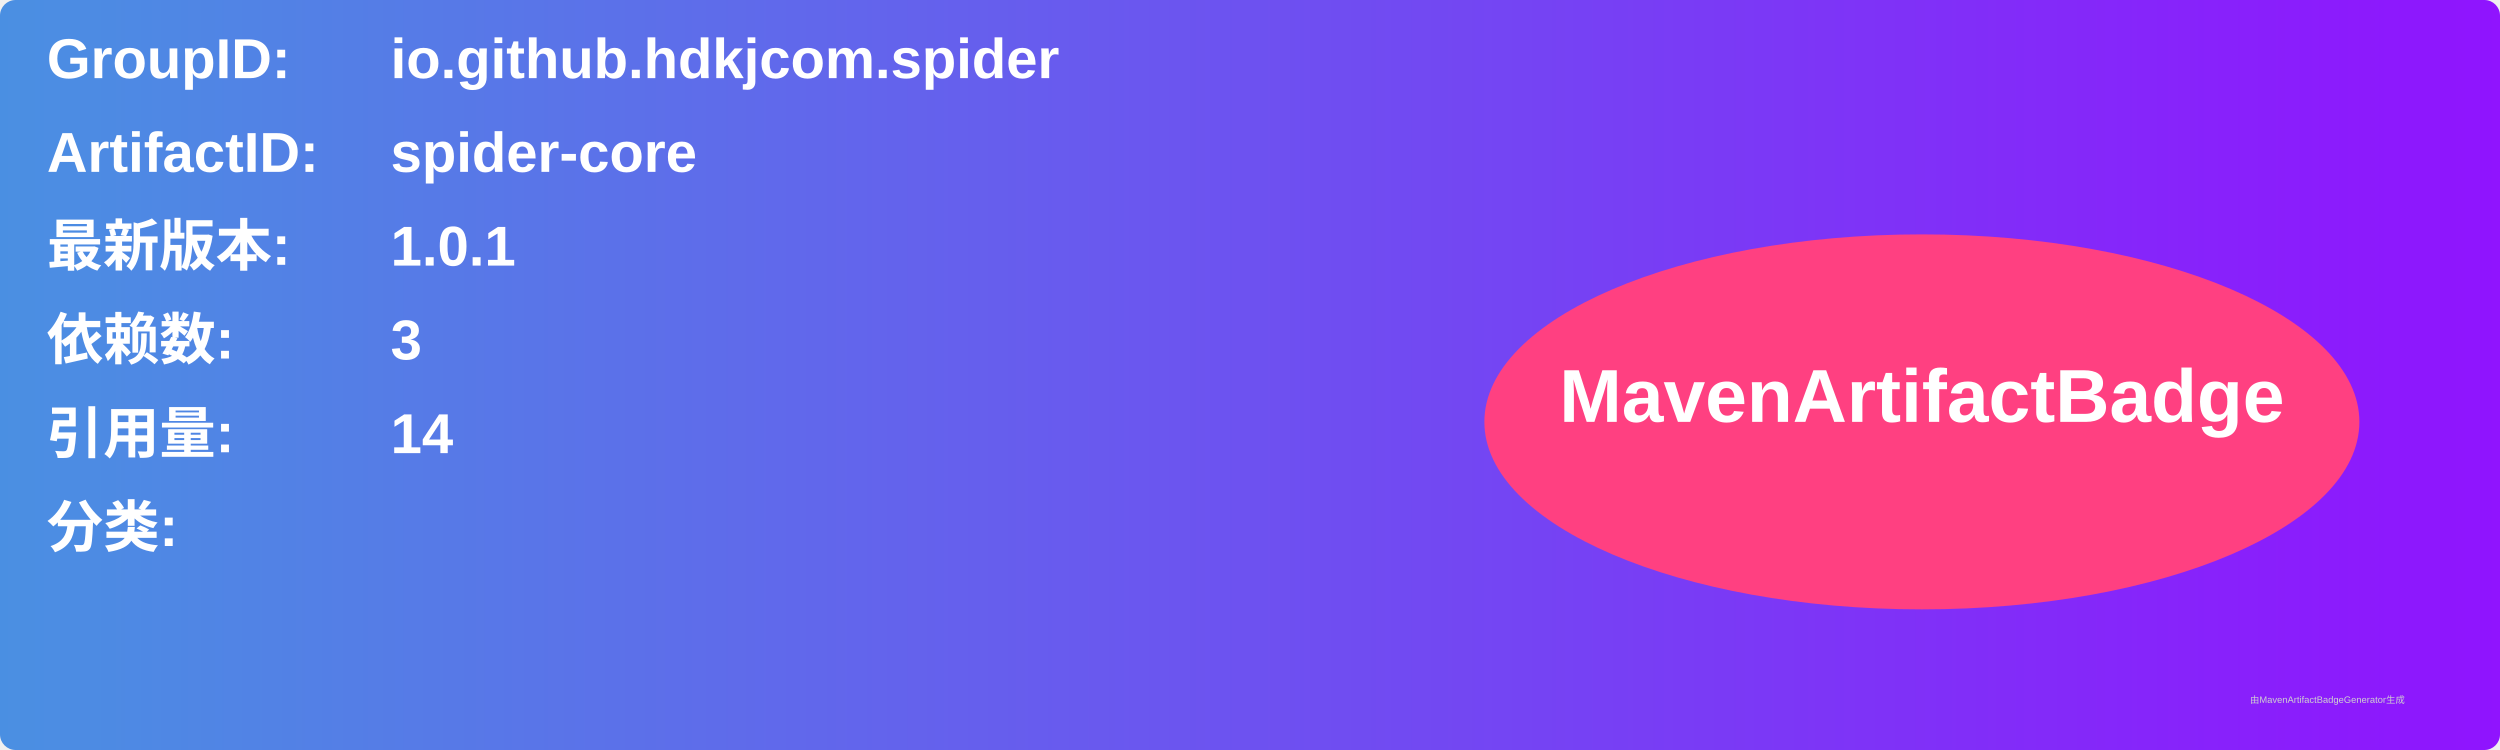
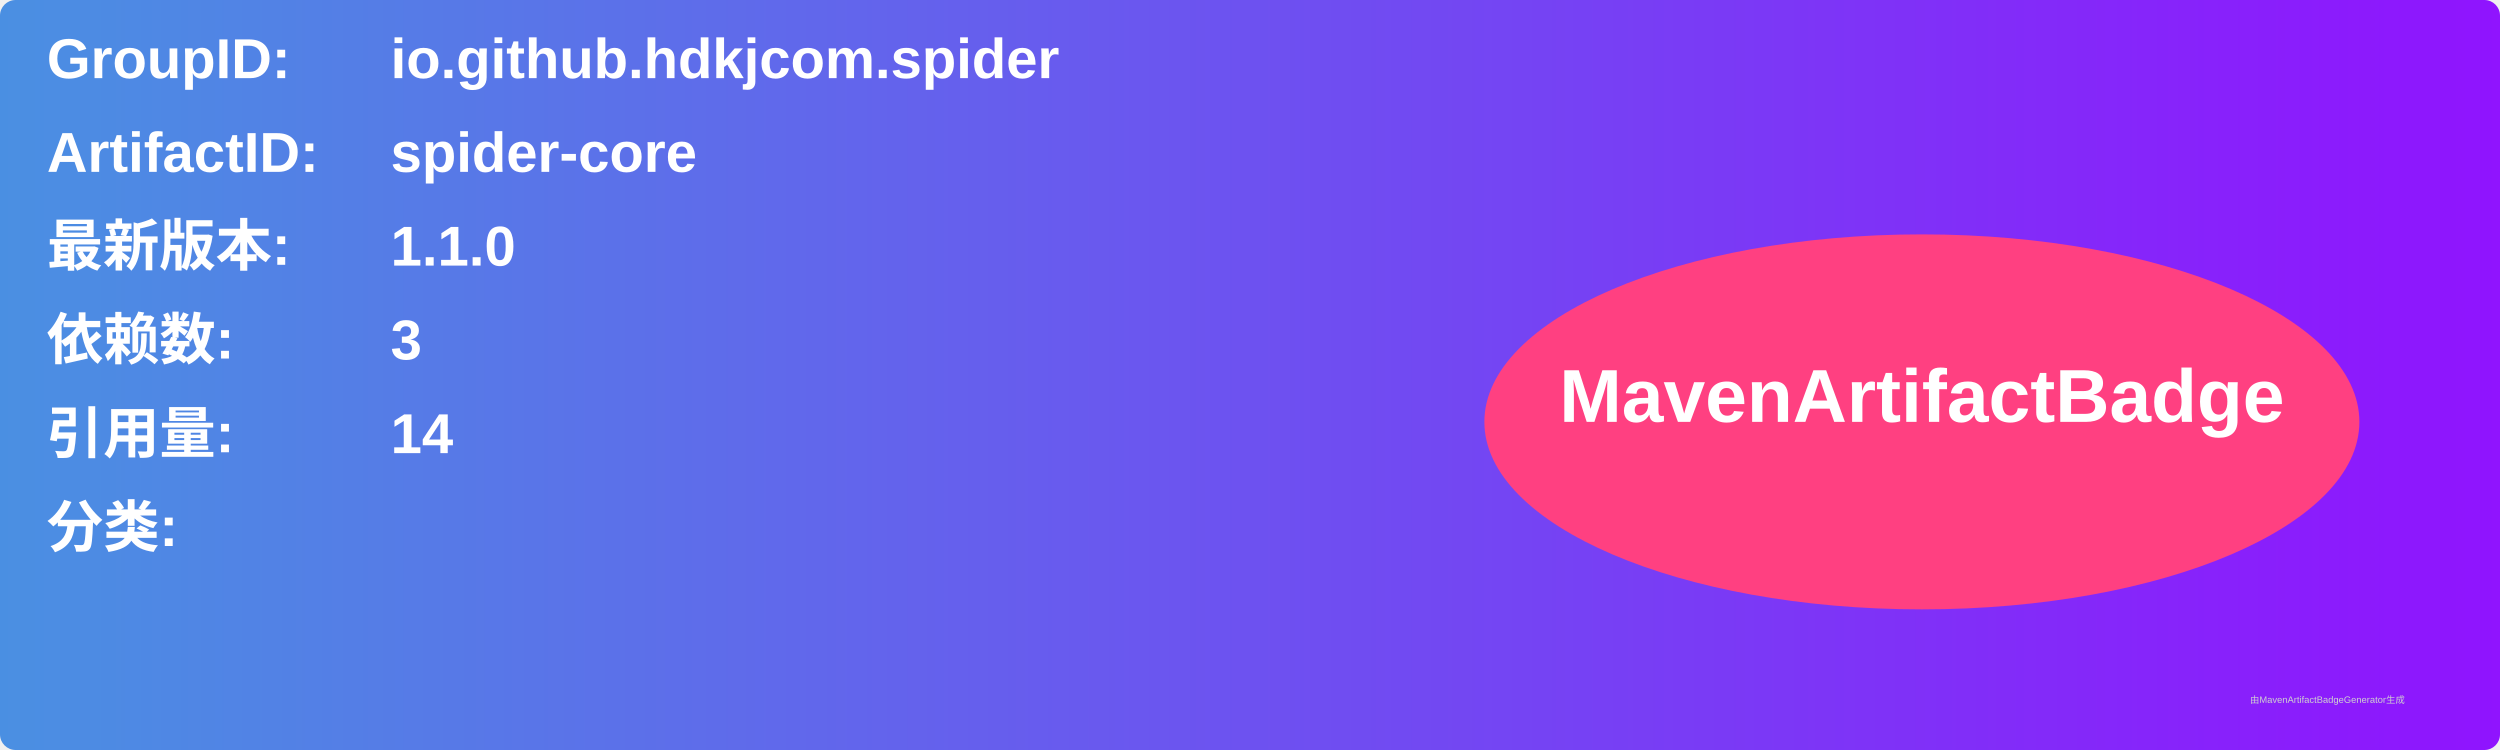
<svg xmlns="http://www.w3.org/2000/svg" width="800" height="240" viewBox="0 0 800 240">
  <linearGradient id="grad" x1="0%" y1="0%" x2="100%" y2="0%">
    <stop offset="0%" stop-color="#4a90e2" />
    <stop offset="100%" stop-color="#9013fe" />
  </linearGradient>
  <rect width="100%" height="100%" rx="5" ry="5" fill="url(#grad)" />
  <g transform="translate(15, 15)">
    <text x="0" y="10" font-family="Arial" font-size="18" fill="white" font-weight="bold" width="260">GroupID:</text>
    <text x="110" y="10" font-family="Arial" font-size="18" fill="white" font-weight="bold" width="460">io.github.hdkjcom.spider</text>
    <text x="0" y="40" font-family="Arial" font-size="18" fill="white" font-weight="bold" width="260">ArtifactID:</text>
    <text x="110" y="40" font-family="Arial" font-size="18" fill="white" font-weight="bold" width="460">spider-core</text>
    <text x="0" y="70" font-family="Arial" font-size="18" fill="white" font-weight="bold">最新版本:</text>
    <text x="110" y="70" font-family="Arial" font-size="18" fill="white" font-weight="bold">
-       <tspan font-weight="bold">1.0.1</tspan>
+       <tspan font-weight="bold">1.1.0</tspan>
    </text>
    <text x="0" y="100" font-family="Arial" font-size="18" fill="white" font-weight="bold">依赖数: </text>
    <text x="110" y="100" font-family="Arial" font-size="18" fill="white">
      <tspan font-weight="bold">3</tspan>
    </text>
    <text x="0" y="130" font-family="Arial" font-size="18" fill="white" font-weight="bold">引用量: </text>
    <text x="110" y="130" font-family="Arial" font-size="18" fill="white">
      <tspan font-weight="bold">14</tspan>
    </text>
    <text x="0" y="160" font-family="Arial" font-size="18" fill="white" font-weight="bold">分类:</text>
    <text x="10" y="190" font-family="Arial" font-size="10" fill="white">
      <tspan font-weight="bold" />
    </text>
    <ellipse cx="600" cy="120" rx="140" ry="60" fill="#ff4081" />
    <text x="600" y="120" text-anchor="middle" font-family="Arial" font-size="24" fill="white" font-weight="bold">MavenArtifactBadge</text>
  </g>
  <text x="720" y="225" font-family="Arial" font-size="3" fill="#d0d0d0">由MavenArtifactBadgeGenerator生成</text>
</svg>
